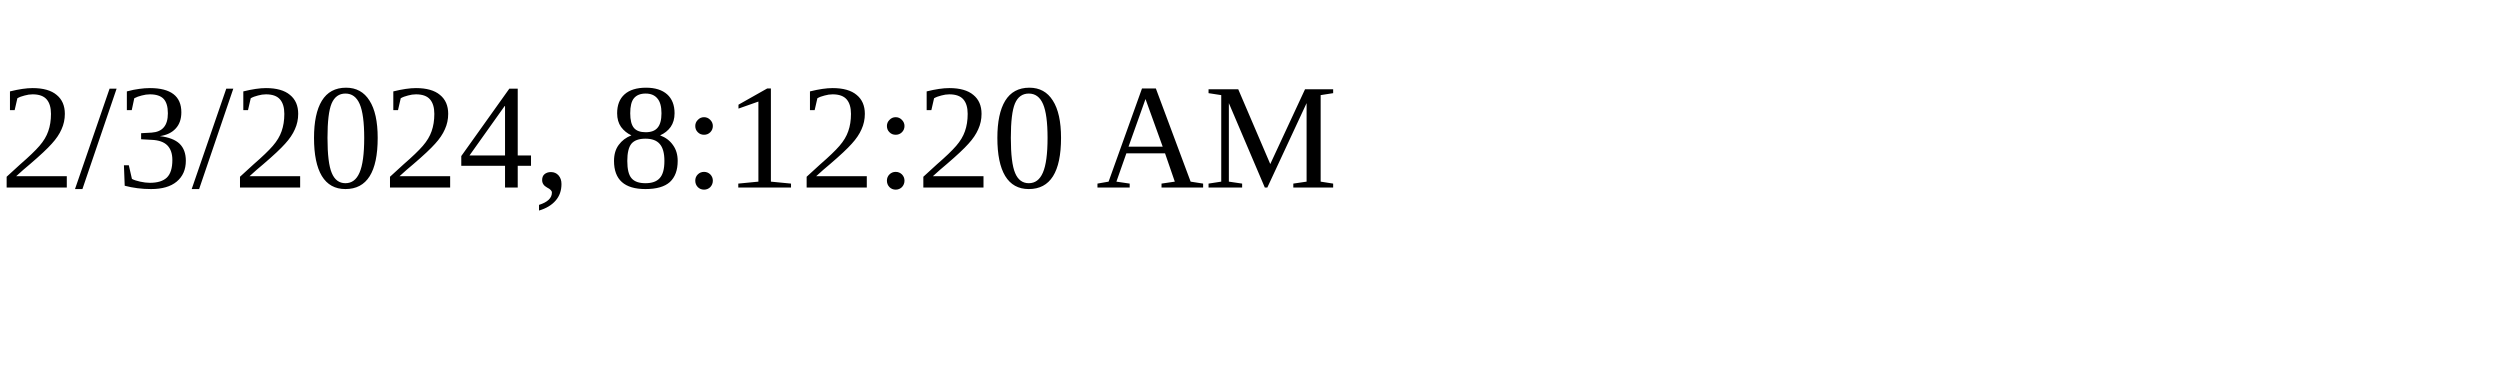
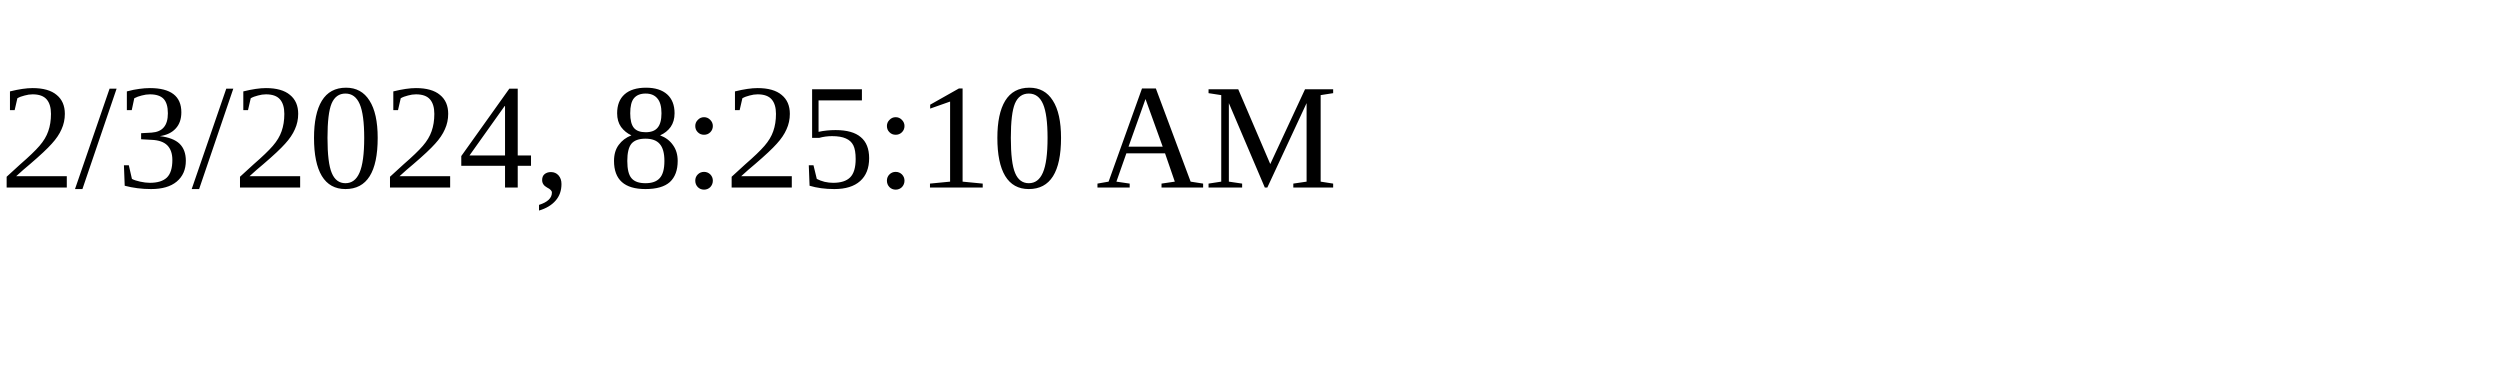
<svg xmlns="http://www.w3.org/2000/svg" height="30" width="200">
-   <text x="0" y="15">2/3/2024, 8:12:20 AM</text>
+   <text x="0" y="15">2/3/2024, 8:25:10 AM</text>
</svg>
